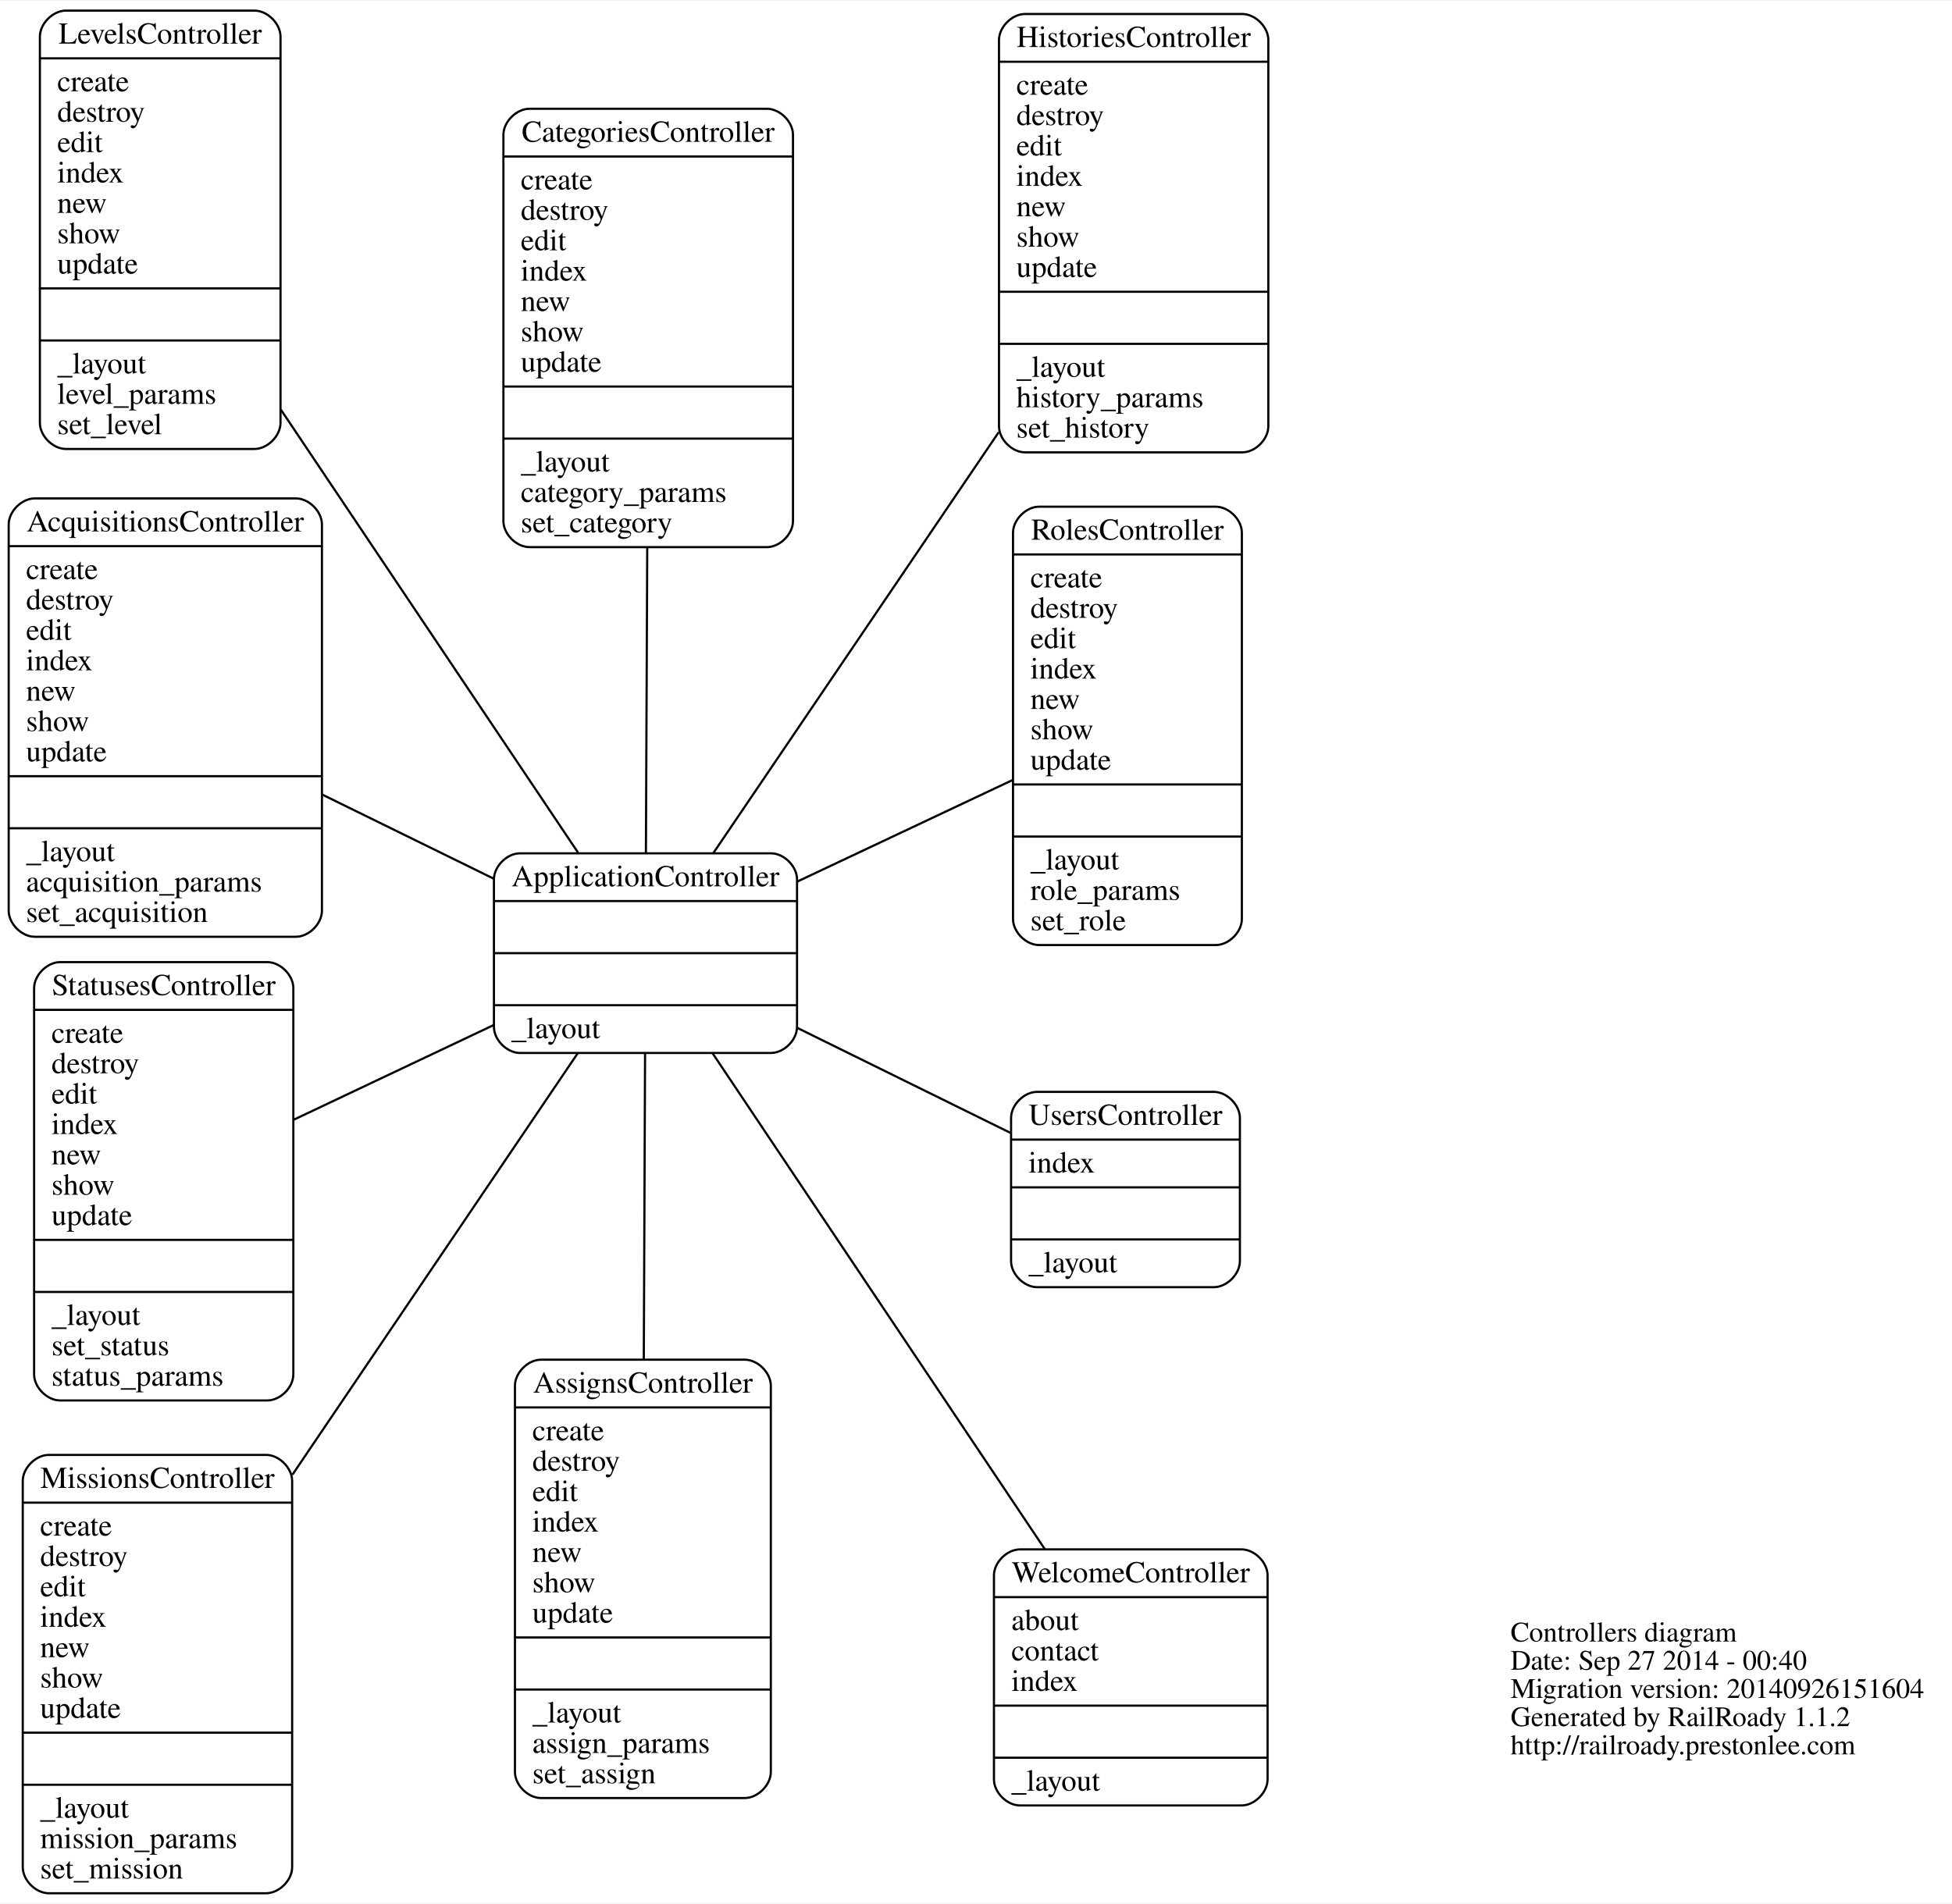
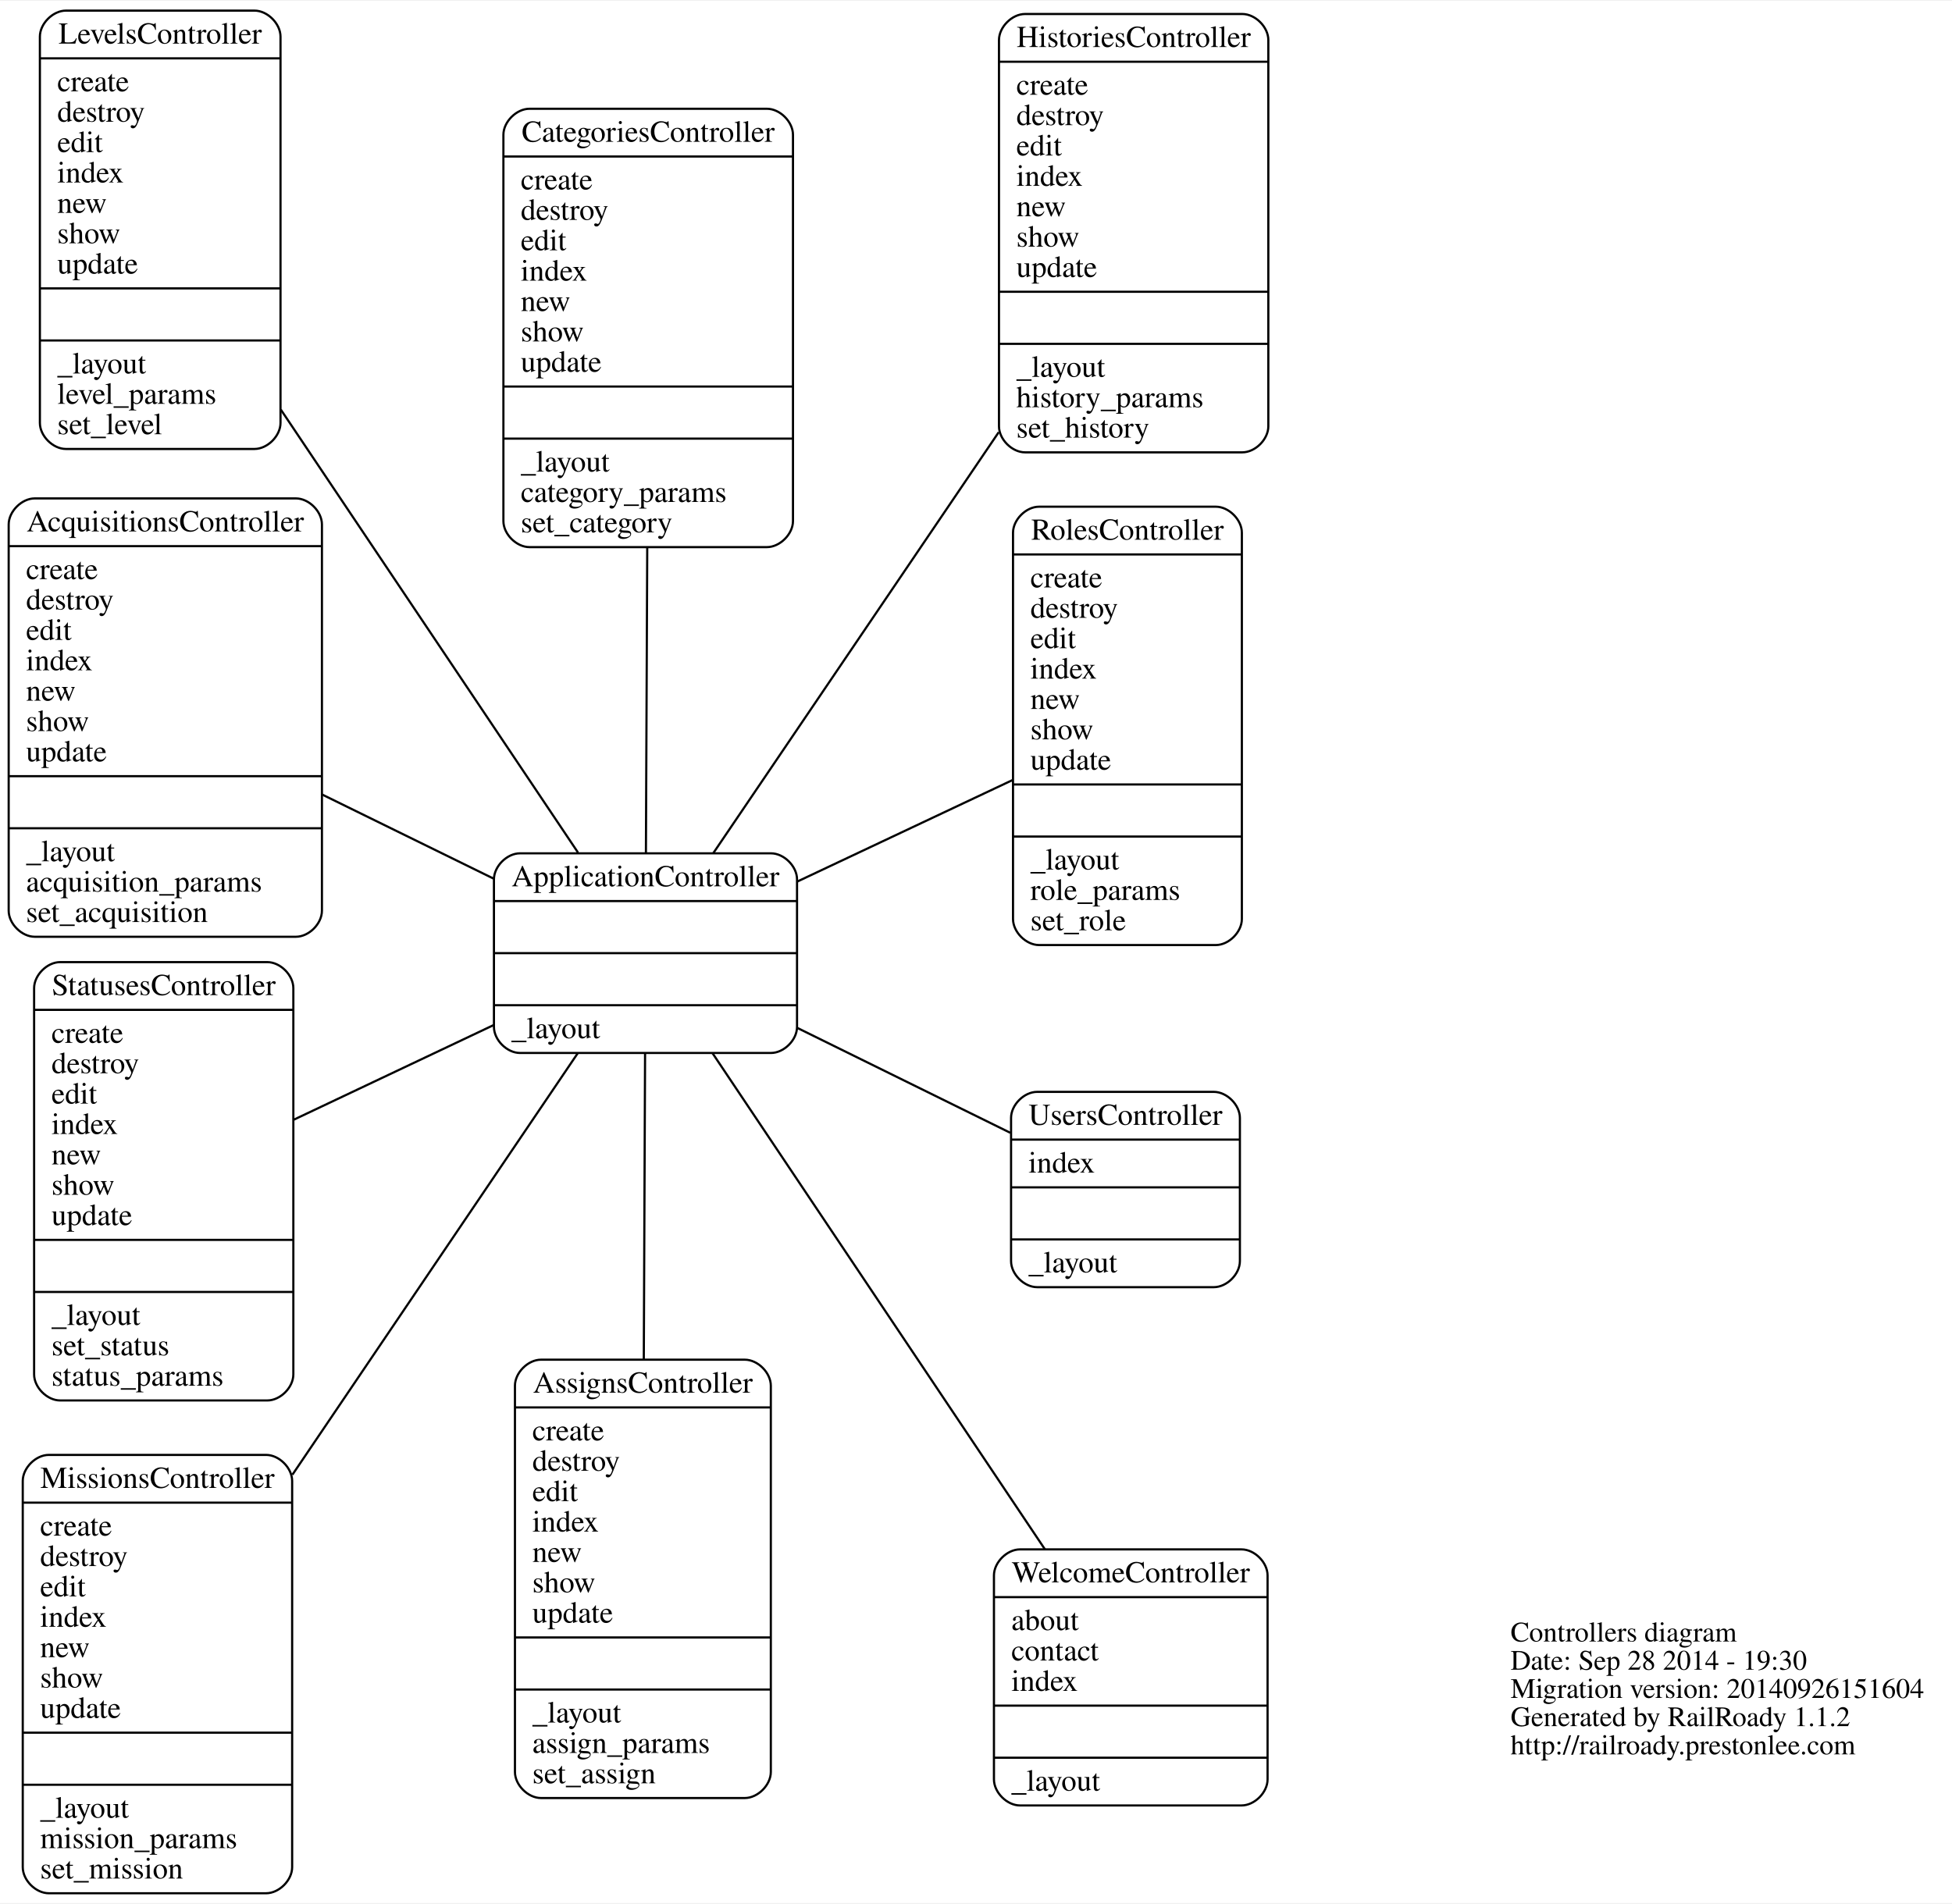
<svg xmlns="http://www.w3.org/2000/svg" width="899pt" height="877pt" viewBox="0.00 0.00 899.34 876.55">
  <g id="graph0" class="graph" transform="scale(1 1) rotate(0) translate(288.653 416.141)">
    <polygon fill="white" stroke="none" points="-288.653,460.412 -288.653,-416.141 610.688,-416.141 610.688,460.412 -288.653,460.412" />
    <g id="node1" class="node">
      <text text-anchor="start" x="407.312" y="339.9" font-family="Times,serif" font-size="13.00">Controllers diagram</text>
-       <text text-anchor="start" x="407.312" y="352.9" font-family="Times,serif" font-size="13.00">Date: Sep 27 2014 - 00:40</text>
+       <text text-anchor="start" x="407.312" y="352.9" font-family="Times,serif" font-size="13.00">Date: Sep 28 2014 - 19:30</text>
      <text text-anchor="start" x="407.312" y="365.9" font-family="Times,serif" font-size="13.00">Migration version: 20140926151604</text>
      <text text-anchor="start" x="407.312" y="378.9" font-family="Times,serif" font-size="13.00">Generated by RailRoady 1.1.2</text>
      <text text-anchor="start" x="407.312" y="391.9" font-family="Times,serif" font-size="13.00">http://railroady.prestonlee.com</text>
    </g>
    <g id="node2" class="node">
      <path fill="none" stroke="black" d="M-272.653,15.144C-272.653,15.144 -152.329,15.144 -152.329,15.144 -146.329,15.144 -140.329,9.144 -140.329,3.144 -140.329,3.144 -140.329,-174.856 -140.329,-174.856 -140.329,-180.856 -146.329,-186.856 -152.329,-186.856 -152.329,-186.856 -272.653,-186.856 -272.653,-186.856 -278.653,-186.856 -284.653,-180.856 -284.653,-174.856 -284.653,-174.856 -284.653,3.144 -284.653,3.144 -284.653,9.144 -278.653,15.144 -272.653,15.144" />
      <text text-anchor="middle" x="-212.491" y="-171.656" font-family="Times,serif" font-size="14.00">AcquisitionsController</text>
      <polyline fill="none" stroke="black" points="-284.653,-164.856 -140.329,-164.856 " />
      <text text-anchor="start" x="-276.653" y="-149.656" font-family="Times,serif" font-size="14.00">create</text>
      <text text-anchor="start" x="-276.653" y="-135.656" font-family="Times,serif" font-size="14.00">destroy</text>
      <text text-anchor="start" x="-276.653" y="-121.656" font-family="Times,serif" font-size="14.00">edit</text>
      <text text-anchor="start" x="-276.653" y="-107.656" font-family="Times,serif" font-size="14.00">index</text>
      <text text-anchor="start" x="-276.653" y="-93.656" font-family="Times,serif" font-size="14.00">new</text>
      <text text-anchor="start" x="-276.653" y="-79.656" font-family="Times,serif" font-size="14.00">show</text>
      <text text-anchor="start" x="-276.653" y="-65.656" font-family="Times,serif" font-size="14.00">update</text>
      <polyline fill="none" stroke="black" points="-284.653,-58.856 -140.329,-58.856 " />
      <polyline fill="none" stroke="black" points="-284.653,-34.856 -140.329,-34.856 " />
      <text text-anchor="start" x="-276.653" y="-19.656" font-family="Times,serif" font-size="14.00">_layout</text>
      <text text-anchor="start" x="-276.653" y="-5.656" font-family="Times,serif" font-size="14.00">acquisition_params</text>
      <text text-anchor="start" x="-276.653" y="8.344" font-family="Times,serif" font-size="14.00">set_acquisition</text>
    </g>
    <g id="node3" class="node">
      <path fill="none" stroke="black" d="M-49.081,68.693C-49.081,68.693 66.56,68.693 66.56,68.693 72.56,68.693 78.56,62.693 78.56,56.693 78.56,56.693 78.56,-11.307 78.56,-11.307 78.56,-17.307 72.56,-23.307 66.56,-23.307 66.56,-23.307 -49.081,-23.307 -49.081,-23.307 -55.081,-23.307 -61.081,-17.307 -61.081,-11.307 -61.081,-11.307 -61.081,56.693 -61.081,56.693 -61.081,62.693 -55.081,68.693 -49.081,68.693" />
      <text text-anchor="middle" x="8.739" y="-8.107" font-family="Times,serif" font-size="14.00">ApplicationController</text>
      <polyline fill="none" stroke="black" points="-61.081,-1.307 78.56,-1.307 " />
      <polyline fill="none" stroke="black" points="-61.081,22.693 78.56,22.693 " />
      <polyline fill="none" stroke="black" points="-61.081,46.693 78.56,46.693 " />
      <text text-anchor="start" x="-53.081" y="61.893" font-family="Times,serif" font-size="14.00">_layout</text>
    </g>
    <g id="edge1" class="edge">
      <path fill="none" stroke="black" d="M-61.259,-11.652C-86.451,-24.013 -114.905,-37.974 -140.281,-50.425" />
    </g>
    <g id="node4" class="node">
      <path fill="none" stroke="black" d="M-39.401,412.033C-39.401,412.033 54.488,412.033 54.488,412.033 60.488,412.033 66.488,406.033 66.488,400.033 66.488,400.033 66.488,222.033 66.488,222.033 66.488,216.033 60.488,210.033 54.488,210.033 54.488,210.033 -39.401,210.033 -39.401,210.033 -45.401,210.033 -51.401,216.033 -51.401,222.033 -51.401,222.033 -51.401,400.033 -51.401,400.033 -51.401,406.033 -45.401,412.033 -39.401,412.033" />
      <text text-anchor="middle" x="7.544" y="225.233" font-family="Times,serif" font-size="14.00">AssignsController</text>
      <polyline fill="none" stroke="black" points="-51.401,232.033 66.488,232.033 " />
      <text text-anchor="start" x="-43.401" y="247.233" font-family="Times,serif" font-size="14.00">create</text>
      <text text-anchor="start" x="-43.401" y="261.233" font-family="Times,serif" font-size="14.00">destroy</text>
      <text text-anchor="start" x="-43.401" y="275.233" font-family="Times,serif" font-size="14.00">edit</text>
      <text text-anchor="start" x="-43.401" y="289.233" font-family="Times,serif" font-size="14.00">index</text>
      <text text-anchor="start" x="-43.401" y="303.233" font-family="Times,serif" font-size="14.00">new</text>
      <text text-anchor="start" x="-43.401" y="317.233" font-family="Times,serif" font-size="14.00">show</text>
      <text text-anchor="start" x="-43.401" y="331.233" font-family="Times,serif" font-size="14.00">update</text>
      <polyline fill="none" stroke="black" points="-51.401,338.033 66.488,338.033 " />
      <polyline fill="none" stroke="black" points="-51.401,362.033 66.488,362.033 " />
      <text text-anchor="start" x="-43.401" y="377.233" font-family="Times,serif" font-size="14.00">_layout</text>
      <text text-anchor="start" x="-43.401" y="391.233" font-family="Times,serif" font-size="14.00">assign_params</text>
      <text text-anchor="start" x="-43.401" y="405.233" font-family="Times,serif" font-size="14.00">set_assign</text>
    </g>
    <g id="edge2" class="edge">
      <path fill="none" stroke="black" d="M8.549,68.7C8.391,106.621 8.162,161.796 7.963,209.923" />
    </g>
    <g id="node5" class="node">
      <path fill="none" stroke="black" d="M-44.721,-164.41C-44.721,-164.41 64.693,-164.41 64.693,-164.41 70.693,-164.41 76.693,-170.41 76.693,-176.41 76.693,-176.41 76.693,-354.41 76.693,-354.41 76.693,-360.41 70.693,-366.41 64.693,-366.41 64.693,-366.41 -44.721,-366.41 -44.721,-366.41 -50.721,-366.41 -56.721,-360.41 -56.721,-354.41 -56.721,-354.41 -56.721,-176.41 -56.721,-176.41 -56.721,-170.41 -50.721,-164.41 -44.721,-164.41" />
      <text text-anchor="middle" x="9.986" y="-351.21" font-family="Times,serif" font-size="14.00">CategoriesController</text>
      <polyline fill="none" stroke="black" points="-56.721,-344.41 76.693,-344.41 " />
      <text text-anchor="start" x="-48.721" y="-329.21" font-family="Times,serif" font-size="14.00">create</text>
      <text text-anchor="start" x="-48.721" y="-315.21" font-family="Times,serif" font-size="14.00">destroy</text>
      <text text-anchor="start" x="-48.721" y="-301.21" font-family="Times,serif" font-size="14.00">edit</text>
      <text text-anchor="start" x="-48.721" y="-287.21" font-family="Times,serif" font-size="14.00">index</text>
      <text text-anchor="start" x="-48.721" y="-273.21" font-family="Times,serif" font-size="14.00">new</text>
      <text text-anchor="start" x="-48.721" y="-259.21" font-family="Times,serif" font-size="14.00">show</text>
      <text text-anchor="start" x="-48.721" y="-245.21" font-family="Times,serif" font-size="14.00">update</text>
      <polyline fill="none" stroke="black" points="-56.721,-238.41 76.693,-238.41 " />
      <polyline fill="none" stroke="black" points="-56.721,-214.41 76.693,-214.41 " />
      <text text-anchor="start" x="-48.721" y="-199.21" font-family="Times,serif" font-size="14.00">_layout</text>
      <text text-anchor="start" x="-48.721" y="-185.21" font-family="Times,serif" font-size="14.00">category_params</text>
      <text text-anchor="start" x="-48.721" y="-171.21" font-family="Times,serif" font-size="14.00">set_category</text>
    </g>
    <g id="edge3" class="edge">
      <path fill="none" stroke="black" d="M8.94,-23.596C9.103,-61.453 9.341,-116.365 9.548,-164.298" />
    </g>
    <g id="node6" class="node">
      <path fill="none" stroke="black" d="M183.607,-208.083C183.607,-208.083 283.703,-208.083 283.703,-208.083 289.703,-208.083 295.703,-214.083 295.703,-220.083 295.703,-220.083 295.703,-398.083 295.703,-398.083 295.703,-404.083 289.703,-410.083 283.703,-410.083 283.703,-410.083 183.607,-410.083 183.607,-410.083 177.607,-410.083 171.607,-404.083 171.607,-398.083 171.607,-398.083 171.607,-220.083 171.607,-220.083 171.607,-214.083 177.607,-208.083 183.607,-208.083" />
      <text text-anchor="middle" x="233.655" y="-394.883" font-family="Times,serif" font-size="14.00">HistoriesController</text>
      <polyline fill="none" stroke="black" points="171.607,-388.083 295.703,-388.083 " />
      <text text-anchor="start" x="179.607" y="-372.883" font-family="Times,serif" font-size="14.00">create</text>
      <text text-anchor="start" x="179.607" y="-358.883" font-family="Times,serif" font-size="14.00">destroy</text>
      <text text-anchor="start" x="179.607" y="-344.883" font-family="Times,serif" font-size="14.00">edit</text>
      <text text-anchor="start" x="179.607" y="-330.883" font-family="Times,serif" font-size="14.00">index</text>
      <text text-anchor="start" x="179.607" y="-316.883" font-family="Times,serif" font-size="14.00">new</text>
      <text text-anchor="start" x="179.607" y="-302.883" font-family="Times,serif" font-size="14.00">show</text>
      <text text-anchor="start" x="179.607" y="-288.883" font-family="Times,serif" font-size="14.00">update</text>
      <polyline fill="none" stroke="black" points="171.607,-282.083 295.703,-282.083 " />
      <polyline fill="none" stroke="black" points="171.607,-258.083 295.703,-258.083 " />
      <text text-anchor="start" x="179.607" y="-242.883" font-family="Times,serif" font-size="14.00">_layout</text>
      <text text-anchor="start" x="179.607" y="-228.883" font-family="Times,serif" font-size="14.00">history_params</text>
      <text text-anchor="start" x="179.607" y="-214.883" font-family="Times,serif" font-size="14.00">set_history</text>
    </g>
    <g id="edge4" class="edge">
      <path fill="none" stroke="black" d="M40.013,-23.439C73.871,-73.383 128.75,-154.336 171.456,-217.332" />
    </g>
    <g id="node7" class="node">
      <path fill="none" stroke="black" d="M-258.278,-209.641C-258.278,-209.641 -171.415,-209.641 -171.415,-209.641 -165.415,-209.641 -159.415,-215.641 -159.415,-221.641 -159.415,-221.641 -159.415,-399.641 -159.415,-399.641 -159.415,-405.641 -165.415,-411.641 -171.415,-411.641 -171.415,-411.641 -258.278,-411.641 -258.278,-411.641 -264.278,-411.641 -270.278,-405.641 -270.278,-399.641 -270.278,-399.641 -270.278,-221.641 -270.278,-221.641 -270.278,-215.641 -264.278,-209.641 -258.278,-209.641" />
      <text text-anchor="middle" x="-214.847" y="-396.441" font-family="Times,serif" font-size="14.00">LevelsController</text>
      <polyline fill="none" stroke="black" points="-270.278,-389.641 -159.415,-389.641 " />
      <text text-anchor="start" x="-262.278" y="-374.441" font-family="Times,serif" font-size="14.00">create</text>
      <text text-anchor="start" x="-262.278" y="-360.441" font-family="Times,serif" font-size="14.00">destroy</text>
      <text text-anchor="start" x="-262.278" y="-346.441" font-family="Times,serif" font-size="14.00">edit</text>
      <text text-anchor="start" x="-262.278" y="-332.441" font-family="Times,serif" font-size="14.00">index</text>
      <text text-anchor="start" x="-262.278" y="-318.441" font-family="Times,serif" font-size="14.00">new</text>
      <text text-anchor="start" x="-262.278" y="-304.441" font-family="Times,serif" font-size="14.00">show</text>
      <text text-anchor="start" x="-262.278" y="-290.441" font-family="Times,serif" font-size="14.00">update</text>
      <polyline fill="none" stroke="black" points="-270.278,-283.641 -159.415,-283.641 " />
      <polyline fill="none" stroke="black" points="-270.278,-259.641 -159.415,-259.641 " />
      <text text-anchor="start" x="-262.278" y="-244.441" font-family="Times,serif" font-size="14.00">_layout</text>
      <text text-anchor="start" x="-262.278" y="-230.441" font-family="Times,serif" font-size="14.00">level_params</text>
      <text text-anchor="start" x="-262.278" y="-216.441" font-family="Times,serif" font-size="14.00">set_level</text>
    </g>
    <g id="edge5" class="edge">
      <path fill="none" stroke="black" d="M-22.349,-23.655C-57.687,-76.338 -116.06,-163.364 -159.277,-227.795" />
    </g>
    <g id="node8" class="node">
      <path fill="none" stroke="black" d="M-266.168,455.912C-266.168,455.912 -166.051,455.912 -166.051,455.912 -160.051,455.912 -154.051,449.912 -154.051,443.912 -154.051,443.912 -154.051,265.912 -154.051,265.912 -154.051,259.912 -160.051,253.912 -166.051,253.912 -166.051,253.912 -266.168,253.912 -266.168,253.912 -272.168,253.912 -278.168,259.912 -278.168,265.912 -278.168,265.912 -278.168,443.912 -278.168,443.912 -278.168,449.912 -272.168,455.912 -266.168,455.912" />
      <text text-anchor="middle" x="-216.109" y="269.112" font-family="Times,serif" font-size="14.00">MissionsController</text>
      <polyline fill="none" stroke="black" points="-278.168,275.912 -154.051,275.912 " />
      <text text-anchor="start" x="-270.168" y="291.112" font-family="Times,serif" font-size="14.00">create</text>
      <text text-anchor="start" x="-270.168" y="305.112" font-family="Times,serif" font-size="14.00">destroy</text>
      <text text-anchor="start" x="-270.168" y="319.112" font-family="Times,serif" font-size="14.00">edit</text>
      <text text-anchor="start" x="-270.168" y="333.112" font-family="Times,serif" font-size="14.00">index</text>
      <text text-anchor="start" x="-270.168" y="347.112" font-family="Times,serif" font-size="14.00">new</text>
      <text text-anchor="start" x="-270.168" y="361.112" font-family="Times,serif" font-size="14.00">show</text>
      <text text-anchor="start" x="-270.168" y="375.112" font-family="Times,serif" font-size="14.00">update</text>
      <polyline fill="none" stroke="black" points="-278.168,381.912 -154.051,381.912 " />
      <polyline fill="none" stroke="black" points="-278.168,405.912 -154.051,405.912 " />
      <text text-anchor="start" x="-270.168" y="421.112" font-family="Times,serif" font-size="14.00">_layout</text>
      <text text-anchor="start" x="-270.168" y="435.112" font-family="Times,serif" font-size="14.00">mission_params</text>
      <text text-anchor="start" x="-270.168" y="449.112" font-family="Times,serif" font-size="14.00">set_mission</text>
    </g>
    <g id="edge6" class="edge">
      <path fill="none" stroke="black" d="M-22.525,68.887C-56.372,118.897 -111.236,199.959 -153.929,263.039" />
    </g>
    <g id="node9" class="node">
      <path fill="none" stroke="black" d="M190.072,18.962C190.072,18.962 271.507,18.962 271.507,18.962 277.507,18.962 283.507,12.962 283.507,6.962 283.507,6.962 283.507,-171.038 283.507,-171.038 283.507,-177.038 277.507,-183.038 271.507,-183.038 271.507,-183.038 190.072,-183.038 190.072,-183.038 184.072,-183.038 178.072,-177.038 178.072,-171.038 178.072,-171.038 178.072,6.962 178.072,6.962 178.072,12.962 184.072,18.962 190.072,18.962" />
      <text text-anchor="middle" x="230.79" y="-167.838" font-family="Times,serif" font-size="14.00">RolesController</text>
      <polyline fill="none" stroke="black" points="178.072,-161.038 283.507,-161.038 " />
      <text text-anchor="start" x="186.072" y="-145.838" font-family="Times,serif" font-size="14.00">create</text>
      <text text-anchor="start" x="186.072" y="-131.838" font-family="Times,serif" font-size="14.00">destroy</text>
      <text text-anchor="start" x="186.072" y="-117.838" font-family="Times,serif" font-size="14.00">edit</text>
      <text text-anchor="start" x="186.072" y="-103.838" font-family="Times,serif" font-size="14.00">index</text>
      <text text-anchor="start" x="186.072" y="-89.838" font-family="Times,serif" font-size="14.00">new</text>
      <text text-anchor="start" x="186.072" y="-75.838" font-family="Times,serif" font-size="14.00">show</text>
      <text text-anchor="start" x="186.072" y="-61.838" font-family="Times,serif" font-size="14.00">update</text>
      <polyline fill="none" stroke="black" points="178.072,-55.038 283.507,-55.038 " />
      <polyline fill="none" stroke="black" points="178.072,-31.038 283.507,-31.038 " />
      <text text-anchor="start" x="186.072" y="-15.838" font-family="Times,serif" font-size="14.00">_layout</text>
      <text text-anchor="start" x="186.072" y="-1.838" font-family="Times,serif" font-size="14.00">role_params</text>
      <text text-anchor="start" x="186.072" y="12.162" font-family="Times,serif" font-size="14.00">set_role</text>
    </g>
    <g id="edge7" class="edge">
      <path fill="none" stroke="black" d="M78.693,-10.301C110.728,-25.41 148.074,-43.024 177.742,-57.017" />
    </g>
    <g id="node10" class="node">
      <path fill="none" stroke="black" d="M-260.937,228.825C-260.937,228.825 -165.502,228.825 -165.502,228.825 -159.502,228.825 -153.502,222.825 -153.502,216.825 -153.502,216.825 -153.502,38.825 -153.502,38.825 -153.502,32.825 -159.502,26.825 -165.502,26.825 -165.502,26.825 -260.937,26.825 -260.937,26.825 -266.937,26.825 -272.937,32.825 -272.937,38.825 -272.937,38.825 -272.937,216.825 -272.937,216.825 -272.937,222.825 -266.937,228.825 -260.937,228.825" />
      <text text-anchor="middle" x="-213.219" y="42.025" font-family="Times,serif" font-size="14.00">StatusesController</text>
      <polyline fill="none" stroke="black" points="-272.937,48.825 -153.502,48.825 " />
      <text text-anchor="start" x="-264.937" y="64.025" font-family="Times,serif" font-size="14.00">create</text>
      <text text-anchor="start" x="-264.937" y="78.025" font-family="Times,serif" font-size="14.00">destroy</text>
      <text text-anchor="start" x="-264.937" y="92.025" font-family="Times,serif" font-size="14.00">edit</text>
      <text text-anchor="start" x="-264.937" y="106.025" font-family="Times,serif" font-size="14.00">index</text>
      <text text-anchor="start" x="-264.937" y="120.025" font-family="Times,serif" font-size="14.00">new</text>
      <text text-anchor="start" x="-264.937" y="134.025" font-family="Times,serif" font-size="14.00">show</text>
      <text text-anchor="start" x="-264.937" y="148.025" font-family="Times,serif" font-size="14.00">update</text>
      <polyline fill="none" stroke="black" points="-272.937,154.825 -153.502,154.825 " />
      <polyline fill="none" stroke="black" points="-272.937,178.825 -153.502,178.825 " />
      <text text-anchor="start" x="-264.937" y="194.025" font-family="Times,serif" font-size="14.00">_layout</text>
      <text text-anchor="start" x="-264.937" y="208.025" font-family="Times,serif" font-size="14.00">set_status</text>
      <text text-anchor="start" x="-264.937" y="222.025" font-family="Times,serif" font-size="14.00">status_params</text>
    </g>
    <g id="edge8" class="edge">
      <path fill="none" stroke="black" d="M-61.185,55.813C-90.793,69.837 -124.938,86.01 -153.36,99.472" />
    </g>
    <g id="node11" class="node">
      <path fill="none" stroke="black" d="M189.17,176.618C189.17,176.618 270.598,176.618 270.598,176.618 276.598,176.618 282.598,170.618 282.598,164.618 282.598,164.618 282.598,98.618 282.598,98.618 282.598,92.618 276.598,86.618 270.598,86.618 270.598,86.618 189.17,86.618 189.17,86.618 183.17,86.618 177.17,92.618 177.17,98.618 177.17,98.618 177.17,164.618 177.17,164.618 177.17,170.618 183.17,176.618 189.17,176.618" />
      <text text-anchor="middle" x="229.884" y="101.818" font-family="Times,serif" font-size="14.00">UsersController</text>
      <polyline fill="none" stroke="black" points="177.17,108.618 282.598,108.618 " />
      <text text-anchor="start" x="185.17" y="123.818" font-family="Times,serif" font-size="14.00">index</text>
      <polyline fill="none" stroke="black" points="177.17,130.618 282.598,130.618 " />
      <polyline fill="none" stroke="black" points="177.17,154.618 282.598,154.618 " />
      <text text-anchor="start" x="185.17" y="169.818" font-family="Times,serif" font-size="14.00">_layout</text>
    </g>
    <g id="edge9" class="edge">
      <path fill="none" stroke="black" d="M78.711,57.158C110.472,72.802 147.424,91.003 176.844,105.493" />
    </g>
    <g id="node12" class="node">
      <path fill="none" stroke="black" d="M181.287,415.453C181.287,415.453 283.352,415.453 283.352,415.453 289.352,415.453 295.352,409.453 295.352,403.453 295.352,403.453 295.352,309.453 295.352,309.453 295.352,303.453 289.352,297.453 283.352,297.453 283.352,297.453 181.287,297.453 181.287,297.453 175.287,297.453 169.287,303.453 169.287,309.453 169.287,309.453 169.287,403.453 169.287,403.453 169.287,409.453 175.287,415.453 181.287,415.453" />
      <text text-anchor="middle" x="232.319" y="312.653" font-family="Times,serif" font-size="14.00">WelcomeController</text>
      <polyline fill="none" stroke="black" points="169.287,319.453 295.352,319.453 " />
      <text text-anchor="start" x="177.287" y="334.653" font-family="Times,serif" font-size="14.00">about</text>
      <text text-anchor="start" x="177.287" y="348.653" font-family="Times,serif" font-size="14.00">contact</text>
      <text text-anchor="start" x="177.287" y="362.653" font-family="Times,serif" font-size="14.00">index</text>
      <polyline fill="none" stroke="black" points="169.287,369.453 295.352,369.453 " />
      <polyline fill="none" stroke="black" points="169.287,393.453 295.352,393.453 " />
      <text text-anchor="start" x="177.287" y="408.653" font-family="Times,serif" font-size="14.00">_layout</text>
    </g>
    <g id="edge10" class="edge">
      <path fill="none" stroke="black" d="M39.593,68.751C79.483,128.3 149.01,232.089 192.748,297.382" />
    </g>
  </g>
</svg>
